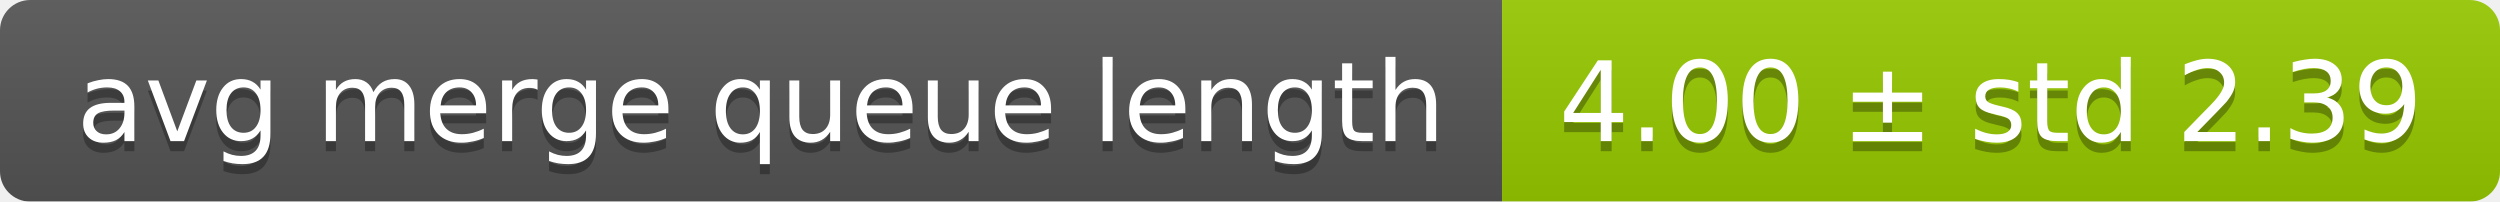
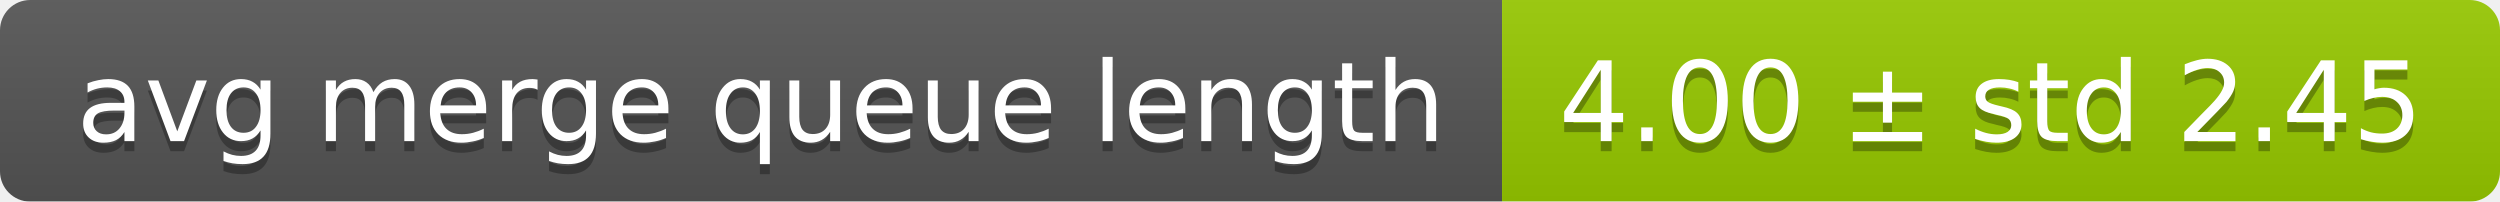
<svg xmlns="http://www.w3.org/2000/svg" width="248" height="20">
  <linearGradient id="smooth" x2="0" y2="100%">
    <stop offset="0" stop-color="#bbb" stop-opacity=".1" />
    <stop offset="1" stop-opacity=".1" />
  </linearGradient>
  <mask id="round">
    <rect width="248" height="20" rx="3" fill="#fff" />
  </mask>
  <g mask="url(#round)">
    <rect width="149" height="20" fill="#555" />
    <rect x="149" width="99" height="20" fill="#97ca00" />
    <rect width="248" height="20" fill="url(#smooth)" />
  </g>
  <g fill="#fff" text-anchor="middle" font-family="DejaVu Sans,Verdana,Geneva,sans-serif" font-size="11">
    <text x="75.5" y="15" fill="#010101" fill-opacity=".3">avg merge queue length</text>
    <text x="75.5" y="14">avg merge queue length</text>
-     <text x="197.5" y="15" fill="#010101" fill-opacity=".3">4.00 ± std 2.39</text>
-     <text x="197.5" y="14">4.00 ± std 2.39</text>
+     <text x="197.5" y="15" fill="#010101" fill-opacity=".3">4.00 ± std 2.45</text>
+     <text x="197.5" y="14">4.00 ± std 2.45</text>
  </g>
</svg>
